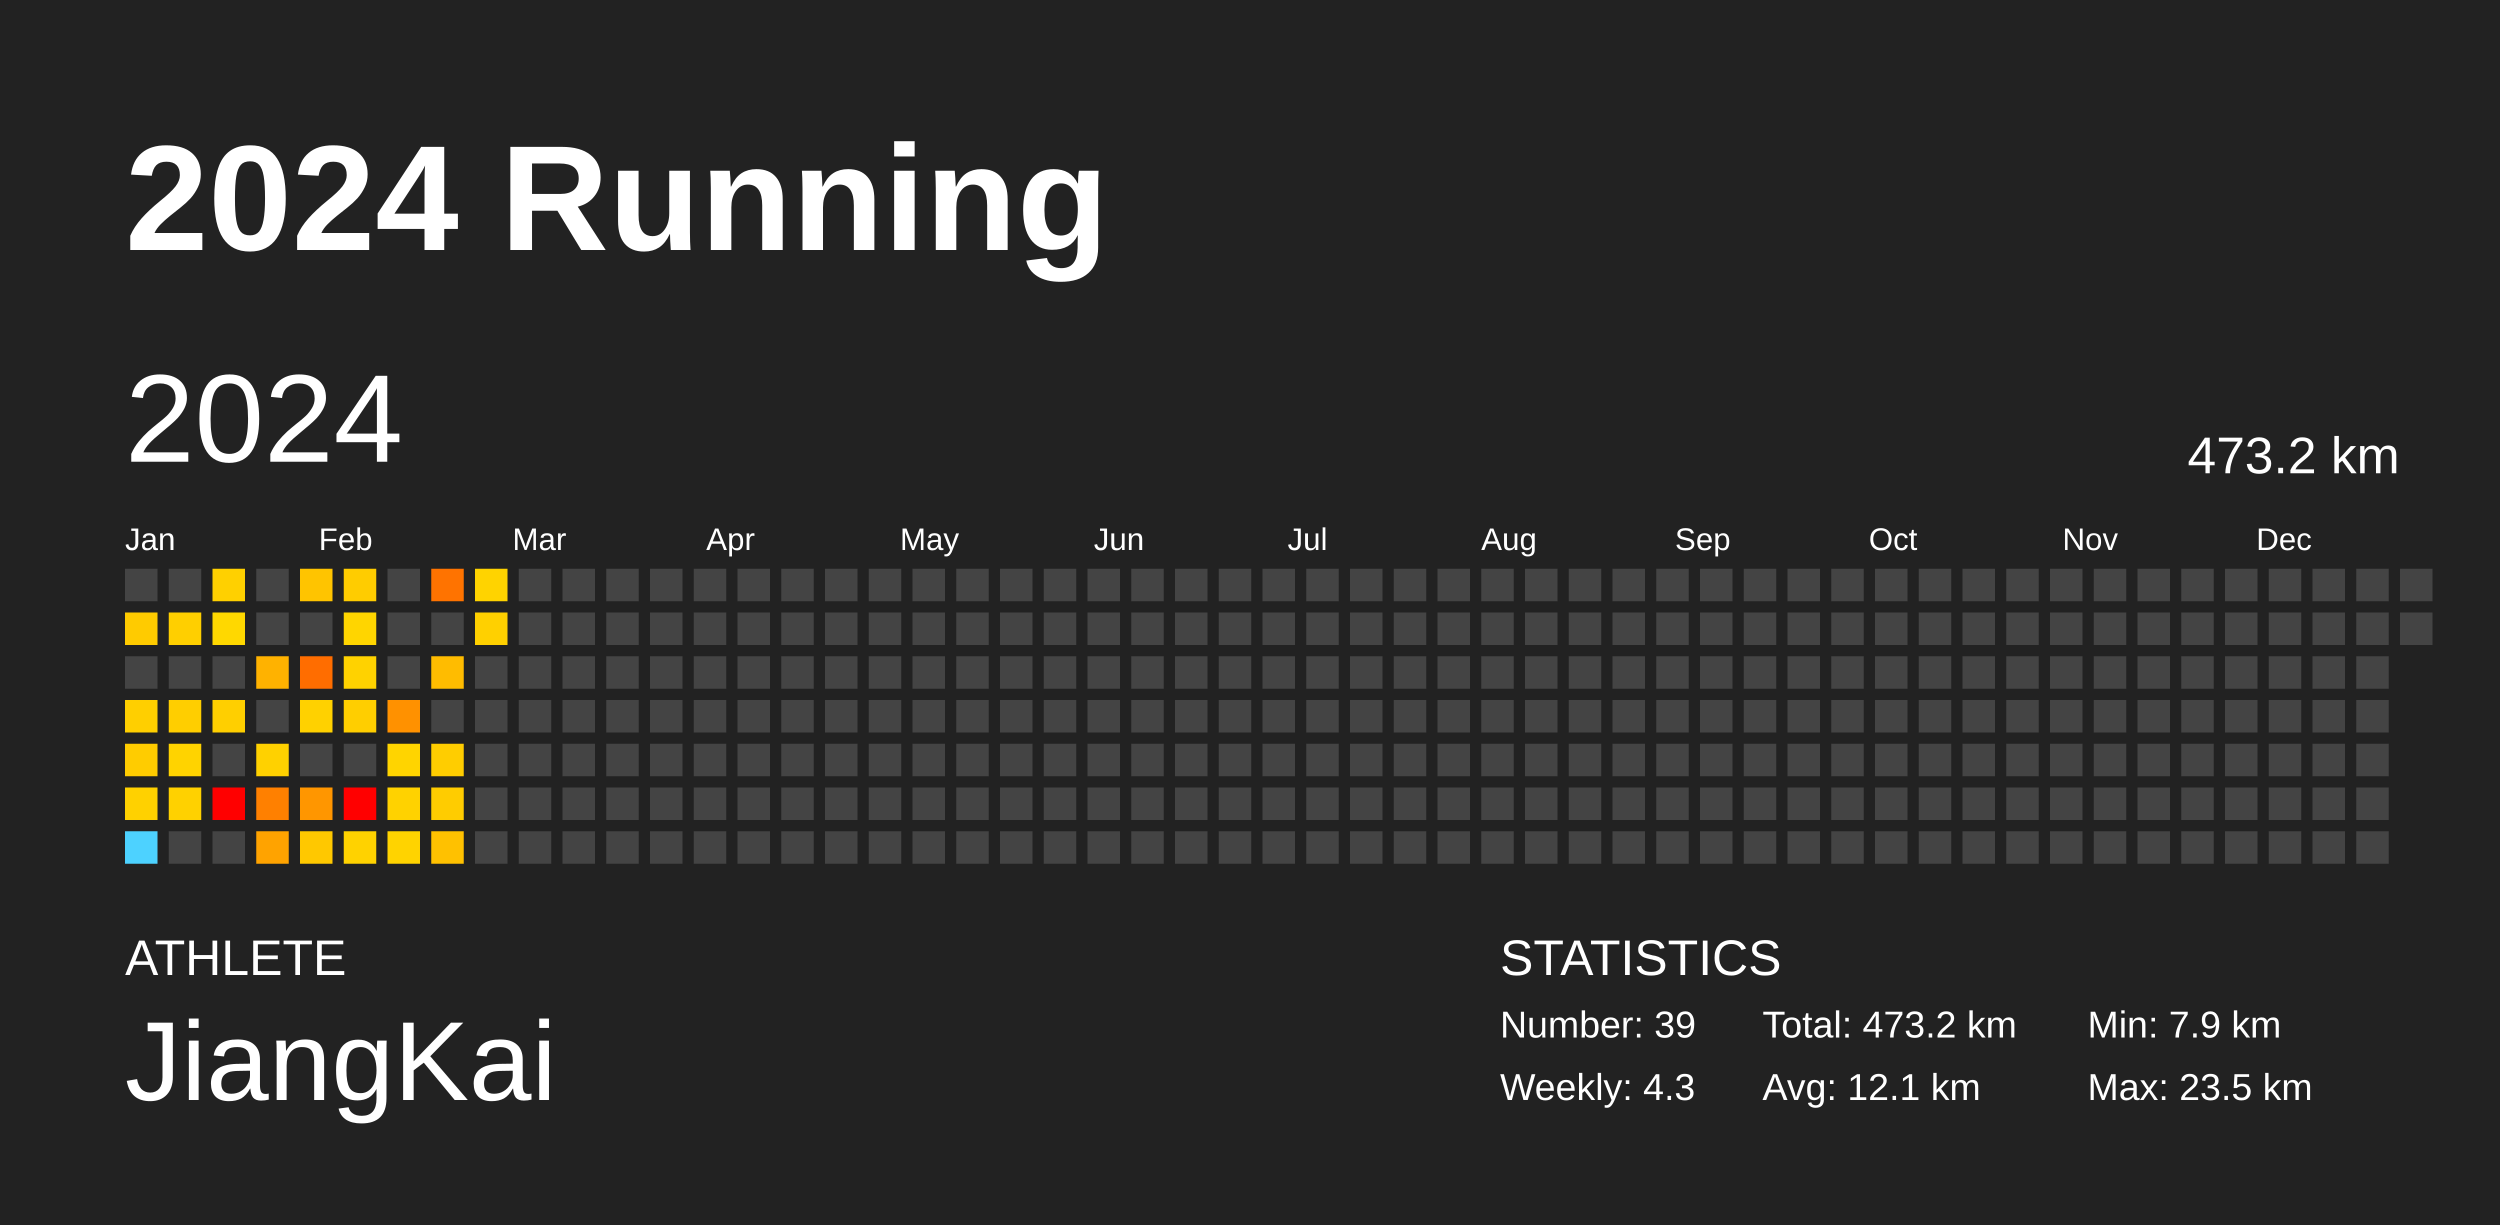
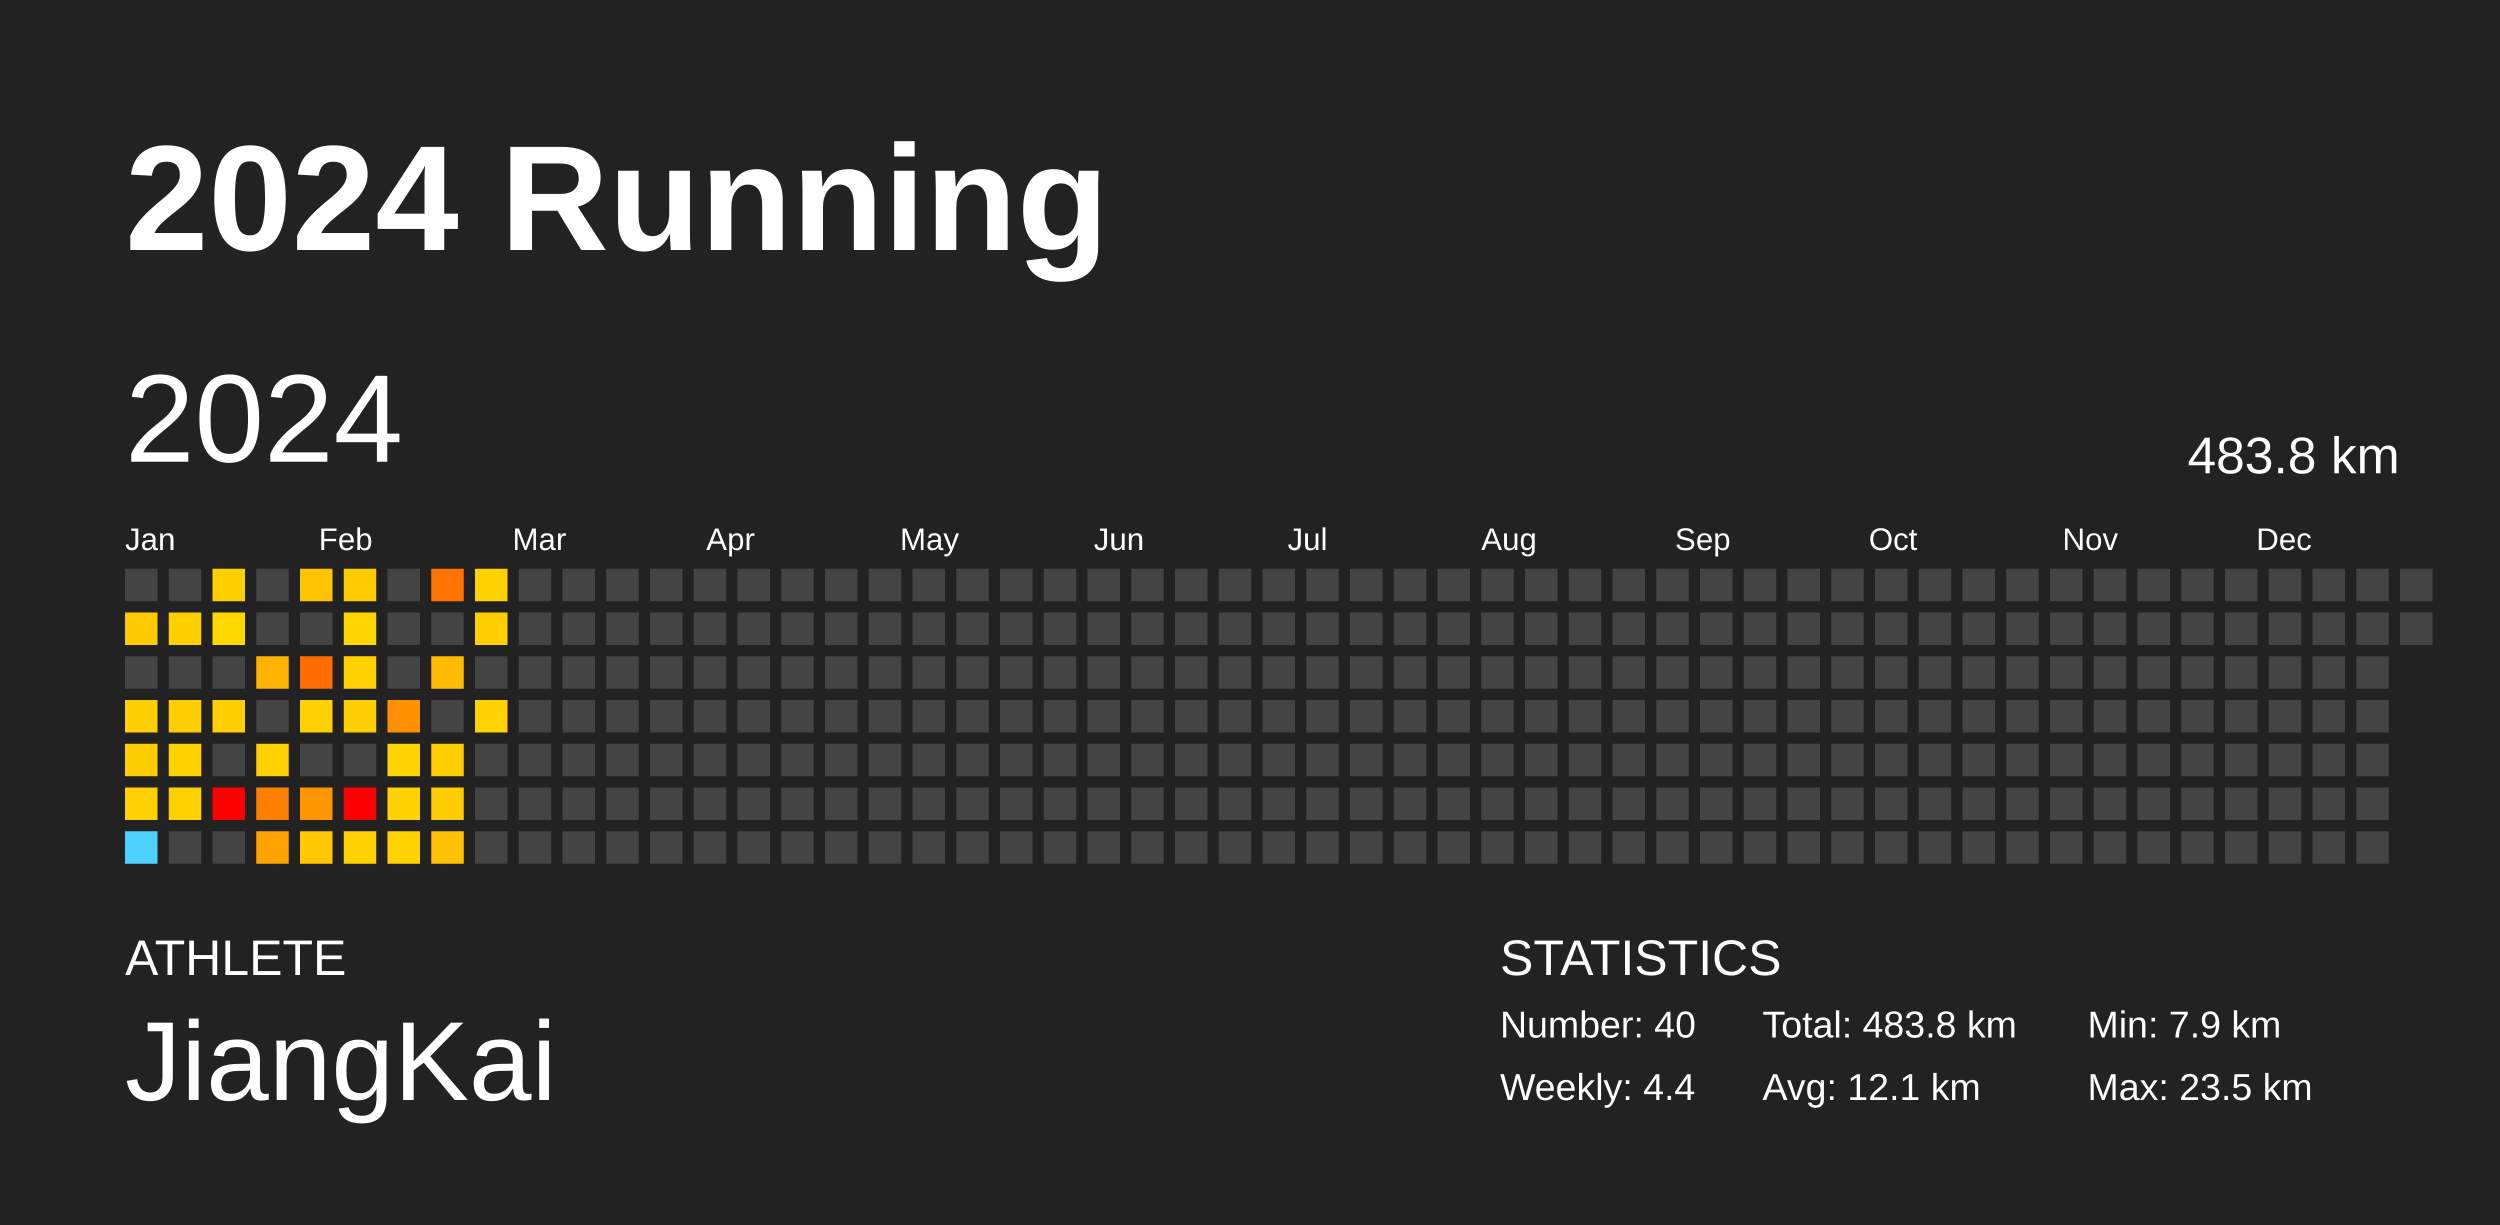
<svg xmlns="http://www.w3.org/2000/svg" baseProfile="full" height="98mm" version="1.1" viewBox="0,0,200,98" width="200mm">
  <defs />
  <rect fill="#222222" height="98" width="200" x="0" y="0" />
  <text fill="#FFFFFF" style="font-size:12px; font-family:Arial; font-weight:bold;" x="10" y="20">2024 Running</text>
  <text fill="#FFFFFF" style="font-size:4px; font-family:Arial" x="10" y="78">ATHLETE</text>
  <text fill="#FFFFFF" style="font-size:9px; font-family:Arial" x="10" y="88">JiangKai</text>
  <text fill="#FFFFFF" style="font-size:4px; font-family:Arial" x="120" y="78">STATISTICS</text>
-   <text fill="#FFFFFF" style="font-size:3px; font-family:Arial" x="120" y="83">Number: 39</text>
-   <text fill="#FFFFFF" style="font-size:3px; font-family:Arial" x="120" y="88">Weekly: 4.3</text>
-   <text fill="#FFFFFF" style="font-size:3px; font-family:Arial" x="141" y="83">Total: 473.2 km</text>
+   <text fill="#FFFFFF" style="font-size:3px; font-family:Arial" x="120" y="83">Number: 40</text>
+   <text fill="#FFFFFF" style="font-size:3px; font-family:Arial" x="120" y="88">Weekly: 4.4</text>
+   <text fill="#FFFFFF" style="font-size:3px; font-family:Arial" x="141" y="83">Total: 483.8 km</text>
  <text fill="#FFFFFF" style="font-size:3px; font-family:Arial" x="141" y="88">Avg: 12.1 km</text>
  <text fill="#FFFFFF" style="font-size:3px; font-family:Arial" x="167" y="83">Min: 7.9 km</text>
  <text fill="#FFFFFF" style="font-size:3px; font-family:Arial" x="167" y="88">Max: 23.5 km</text>
  <text dominant-baseline="hanging" fill="#FFFFFF" style="font-size:10.0px; font-family:Arial;" x="10" y="30">2024</text>
-   <text dominant-baseline="hanging" fill="#FFFFFF" style="font-size:4.125px; font-family:Arial;" x="175" y="35">473.2 km</text>
+   <text dominant-baseline="hanging" fill="#FFFFFF" style="font-size:4.125px; font-family:Arial;" x="175" y="35">483.8 km</text>
  <text fill="#FFFFFF" style="font-size:2.5px; font-family:Arial" x="10.0" y="44">Jan</text>
  <text fill="#FFFFFF" style="font-size:2.5px; font-family:Arial" x="25.5" y="44">Feb</text>
  <text fill="#FFFFFF" style="font-size:2.5px; font-family:Arial" x="41.0" y="44">Mar</text>
  <text fill="#FFFFFF" style="font-size:2.5px; font-family:Arial" x="56.5" y="44">Apr</text>
  <text fill="#FFFFFF" style="font-size:2.5px; font-family:Arial" x="72.0" y="44">May</text>
  <text fill="#FFFFFF" style="font-size:2.5px; font-family:Arial" x="87.5" y="44">Jun</text>
  <text fill="#FFFFFF" style="font-size:2.5px; font-family:Arial" x="103.0" y="44">Jul</text>
  <text fill="#FFFFFF" style="font-size:2.5px; font-family:Arial" x="118.5" y="44">Aug</text>
  <text fill="#FFFFFF" style="font-size:2.5px; font-family:Arial" x="134.0" y="44">Sep</text>
  <text fill="#FFFFFF" style="font-size:2.5px; font-family:Arial" x="149.5" y="44">Oct</text>
  <text fill="#FFFFFF" style="font-size:2.5px; font-family:Arial" x="165.0" y="44">Nov</text>
  <text fill="#FFFFFF" style="font-size:2.5px; font-family:Arial" x="180.5" y="44">Dec</text>
  <rect fill="#444444" height="2.6" width="2.6" x="10.0" y="45.5" />
  <rect fill="#ffcb00" height="2.6" width="2.6" x="10.0" y="49.0" />
  <rect fill="#444444" height="2.6" width="2.6" x="10.0" y="52.5" />
  <rect fill="#ffcf00" height="2.6" width="2.6" x="10.0" y="56.0" />
  <rect fill="#ffcc00" height="2.6" width="2.6" x="10.0" y="59.5" />
  <rect fill="#ffd100" height="2.6" width="2.6" x="10.0" y="63.0" />
  <rect fill="#4dd2ff" height="2.6" width="2.6" x="10.0" y="66.5" />
  <rect fill="#444444" height="2.6" width="2.6" x="13.5" y="45.5" />
  <rect fill="#ffcf00" height="2.6" width="2.6" x="13.5" y="49.0" />
  <rect fill="#444444" height="2.6" width="2.6" x="13.5" y="52.5" />
  <rect fill="#ffce00" height="2.6" width="2.6" x="13.5" y="56.0" />
  <rect fill="#ffd300" height="2.6" width="2.6" x="13.5" y="59.5" />
  <rect fill="#ffd100" height="2.6" width="2.6" x="13.5" y="63.0" />
  <rect fill="#444444" height="2.6" width="2.6" x="13.5" y="66.5" />
  <rect fill="#ffd000" height="2.6" width="2.6" x="17.0" y="45.5" />
  <rect fill="#ffd800" height="2.6" width="2.6" x="17.0" y="49.0" />
  <rect fill="#444444" height="2.6" width="2.6" x="17.0" y="52.5" />
  <rect fill="#ffcf00" height="2.6" width="2.6" x="17.0" y="56.0" />
  <rect fill="#444444" height="2.6" width="2.6" x="17.0" y="59.5" />
  <rect fill="red" height="2.6" width="2.6" x="17.0" y="63.0" />
  <rect fill="#444444" height="2.6" width="2.6" x="17.0" y="66.5" />
  <rect fill="#444444" height="2.6" width="2.6" x="20.5" y="45.5" />
  <rect fill="#444444" height="2.6" width="2.6" x="20.5" y="49.0" />
  <rect fill="#ffb200" height="2.6" width="2.6" x="20.5" y="52.5" />
  <rect fill="#444444" height="2.6" width="2.6" x="20.5" y="56.0" />
  <rect fill="#ffd100" height="2.6" width="2.6" x="20.5" y="59.5" />
  <rect fill="#ff8000" height="2.6" width="2.6" x="20.5" y="63.0" />
  <rect fill="#ffa300" height="2.6" width="2.6" x="20.5" y="66.5" />
  <rect fill="#ffc400" height="2.6" width="2.6" x="24.0" y="45.5" />
  <rect fill="#444444" height="2.6" width="2.6" x="24.0" y="49.0" />
  <rect fill="#ff6d00" height="2.6" width="2.6" x="24.0" y="52.5" />
  <rect fill="#ffd100" height="2.6" width="2.6" x="24.0" y="56.0" />
  <rect fill="#444444" height="2.6" width="2.6" x="24.0" y="59.5" />
  <rect fill="#ff9600" height="2.6" width="2.6" x="24.0" y="63.0" />
  <rect fill="#ffc800" height="2.6" width="2.6" x="24.0" y="66.5" />
  <rect fill="#ffcc00" height="2.6" width="2.6" x="27.5" y="45.5" />
  <rect fill="#ffd500" height="2.6" width="2.6" x="27.5" y="49.0" />
  <rect fill="#ffd200" height="2.6" width="2.6" x="27.5" y="52.5" />
  <rect fill="#ffce00" height="2.6" width="2.6" x="27.5" y="56.0" />
  <rect fill="#444444" height="2.6" width="2.6" x="27.5" y="59.5" />
  <rect fill="red" height="2.6" width="2.6" x="27.5" y="63.0" />
  <rect fill="#ffd200" height="2.6" width="2.6" x="27.5" y="66.5" />
  <rect fill="#444444" height="2.6" width="2.6" x="31.0" y="45.5" />
  <rect fill="#444444" height="2.6" width="2.6" x="31.0" y="49.0" />
  <rect fill="#444444" height="2.6" width="2.6" x="31.0" y="52.5" />
  <rect fill="#ff9100" height="2.6" width="2.6" x="31.0" y="56.0" />
  <rect fill="#ffd400" height="2.6" width="2.6" x="31.0" y="59.5" />
  <rect fill="#ffd200" height="2.6" width="2.6" x="31.0" y="63.0" />
  <rect fill="#ffd300" height="2.6" width="2.6" x="31.0" y="66.5" />
  <rect fill="#ff7300" height="2.6" width="2.6" x="34.5" y="45.5" />
  <rect fill="#444444" height="2.6" width="2.6" x="34.5" y="49.0" />
  <rect fill="#ffbc00" height="2.6" width="2.6" x="34.5" y="52.5" />
  <rect fill="#444444" height="2.6" width="2.6" x="34.5" y="56.0" />
  <rect fill="#ffcd00" height="2.6" width="2.6" x="34.5" y="59.5" />
  <rect fill="#ffcc00" height="2.6" width="2.6" x="34.5" y="63.0" />
  <rect fill="#ffc100" height="2.6" width="2.6" x="34.5" y="66.5" />
  <rect fill="#ffd300" height="2.6" width="2.6" x="38.0" y="45.5" />
  <rect fill="#ffd000" height="2.6" width="2.6" x="38.0" y="49.0" />
  <rect fill="#444444" height="2.6" width="2.6" x="38.0" y="52.5" />
-   <rect fill="#444444" height="2.6" width="2.6" x="38.0" y="56.0" />
+   <rect fill="#ffd300" height="2.6" width="2.6" x="38.0" y="56.0" />
  <rect fill="#444444" height="2.6" width="2.6" x="38.0" y="59.5" />
  <rect fill="#444444" height="2.6" width="2.6" x="38.0" y="63.0" />
  <rect fill="#444444" height="2.6" width="2.6" x="38.0" y="66.5" />
  <rect fill="#444444" height="2.6" width="2.6" x="41.5" y="45.5" />
  <rect fill="#444444" height="2.6" width="2.6" x="41.5" y="49.0" />
  <rect fill="#444444" height="2.6" width="2.6" x="41.5" y="52.5" />
  <rect fill="#444444" height="2.6" width="2.6" x="41.5" y="56.0" />
  <rect fill="#444444" height="2.6" width="2.6" x="41.5" y="59.5" />
  <rect fill="#444444" height="2.6" width="2.6" x="41.5" y="63.0" />
  <rect fill="#444444" height="2.6" width="2.6" x="41.5" y="66.5" />
  <rect fill="#444444" height="2.6" width="2.6" x="45.0" y="45.5" />
  <rect fill="#444444" height="2.6" width="2.6" x="45.0" y="49.0" />
  <rect fill="#444444" height="2.6" width="2.6" x="45.0" y="52.5" />
  <rect fill="#444444" height="2.6" width="2.6" x="45.0" y="56.0" />
  <rect fill="#444444" height="2.6" width="2.6" x="45.0" y="59.5" />
  <rect fill="#444444" height="2.6" width="2.6" x="45.0" y="63.0" />
  <rect fill="#444444" height="2.6" width="2.6" x="45.0" y="66.5" />
  <rect fill="#444444" height="2.6" width="2.6" x="48.5" y="45.5" />
  <rect fill="#444444" height="2.6" width="2.6" x="48.5" y="49.0" />
  <rect fill="#444444" height="2.6" width="2.6" x="48.5" y="52.5" />
  <rect fill="#444444" height="2.6" width="2.6" x="48.5" y="56.0" />
  <rect fill="#444444" height="2.6" width="2.6" x="48.5" y="59.5" />
  <rect fill="#444444" height="2.6" width="2.6" x="48.5" y="63.0" />
  <rect fill="#444444" height="2.6" width="2.6" x="48.5" y="66.5" />
  <rect fill="#444444" height="2.6" width="2.6" x="52.0" y="45.5" />
  <rect fill="#444444" height="2.6" width="2.6" x="52.0" y="49.0" />
  <rect fill="#444444" height="2.6" width="2.6" x="52.0" y="52.5" />
  <rect fill="#444444" height="2.6" width="2.6" x="52.0" y="56.0" />
  <rect fill="#444444" height="2.6" width="2.6" x="52.0" y="59.5" />
  <rect fill="#444444" height="2.6" width="2.6" x="52.0" y="63.0" />
  <rect fill="#444444" height="2.6" width="2.6" x="52.0" y="66.5" />
  <rect fill="#444444" height="2.6" width="2.6" x="55.5" y="45.5" />
  <rect fill="#444444" height="2.6" width="2.6" x="55.5" y="49.0" />
  <rect fill="#444444" height="2.6" width="2.6" x="55.5" y="52.5" />
  <rect fill="#444444" height="2.6" width="2.6" x="55.5" y="56.0" />
  <rect fill="#444444" height="2.6" width="2.6" x="55.5" y="59.5" />
  <rect fill="#444444" height="2.6" width="2.6" x="55.5" y="63.0" />
  <rect fill="#444444" height="2.6" width="2.6" x="55.5" y="66.5" />
  <rect fill="#444444" height="2.6" width="2.6" x="59.0" y="45.5" />
  <rect fill="#444444" height="2.6" width="2.6" x="59.0" y="49.0" />
  <rect fill="#444444" height="2.6" width="2.6" x="59.0" y="52.5" />
  <rect fill="#444444" height="2.6" width="2.6" x="59.0" y="56.0" />
  <rect fill="#444444" height="2.6" width="2.6" x="59.0" y="59.5" />
  <rect fill="#444444" height="2.6" width="2.6" x="59.0" y="63.0" />
  <rect fill="#444444" height="2.6" width="2.6" x="59.0" y="66.5" />
  <rect fill="#444444" height="2.6" width="2.6" x="62.5" y="45.5" />
  <rect fill="#444444" height="2.6" width="2.6" x="62.5" y="49.0" />
  <rect fill="#444444" height="2.6" width="2.6" x="62.5" y="52.5" />
  <rect fill="#444444" height="2.6" width="2.6" x="62.5" y="56.0" />
  <rect fill="#444444" height="2.6" width="2.6" x="62.5" y="59.5" />
  <rect fill="#444444" height="2.6" width="2.6" x="62.5" y="63.0" />
  <rect fill="#444444" height="2.6" width="2.6" x="62.5" y="66.5" />
  <rect fill="#444444" height="2.6" width="2.6" x="66.0" y="45.5" />
  <rect fill="#444444" height="2.6" width="2.6" x="66.0" y="49.0" />
  <rect fill="#444444" height="2.6" width="2.6" x="66.0" y="52.5" />
  <rect fill="#444444" height="2.6" width="2.6" x="66.0" y="56.0" />
  <rect fill="#444444" height="2.6" width="2.6" x="66.0" y="59.5" />
  <rect fill="#444444" height="2.6" width="2.6" x="66.0" y="63.0" />
  <rect fill="#444444" height="2.6" width="2.6" x="66.0" y="66.5" />
  <rect fill="#444444" height="2.6" width="2.6" x="69.5" y="45.5" />
  <rect fill="#444444" height="2.6" width="2.6" x="69.5" y="49.0" />
  <rect fill="#444444" height="2.6" width="2.6" x="69.5" y="52.5" />
  <rect fill="#444444" height="2.6" width="2.6" x="69.5" y="56.0" />
  <rect fill="#444444" height="2.6" width="2.6" x="69.5" y="59.5" />
  <rect fill="#444444" height="2.6" width="2.6" x="69.5" y="63.0" />
  <rect fill="#444444" height="2.6" width="2.6" x="69.5" y="66.5" />
  <rect fill="#444444" height="2.6" width="2.6" x="73.0" y="45.5" />
  <rect fill="#444444" height="2.6" width="2.6" x="73.0" y="49.0" />
  <rect fill="#444444" height="2.6" width="2.6" x="73.0" y="52.5" />
  <rect fill="#444444" height="2.6" width="2.6" x="73.0" y="56.0" />
  <rect fill="#444444" height="2.6" width="2.6" x="73.0" y="59.5" />
  <rect fill="#444444" height="2.6" width="2.6" x="73.0" y="63.0" />
  <rect fill="#444444" height="2.6" width="2.6" x="73.0" y="66.5" />
  <rect fill="#444444" height="2.6" width="2.6" x="76.5" y="45.5" />
  <rect fill="#444444" height="2.6" width="2.6" x="76.5" y="49.0" />
  <rect fill="#444444" height="2.6" width="2.6" x="76.5" y="52.5" />
  <rect fill="#444444" height="2.6" width="2.6" x="76.5" y="56.0" />
  <rect fill="#444444" height="2.6" width="2.6" x="76.5" y="59.5" />
  <rect fill="#444444" height="2.6" width="2.6" x="76.5" y="63.0" />
  <rect fill="#444444" height="2.6" width="2.6" x="76.5" y="66.5" />
  <rect fill="#444444" height="2.6" width="2.6" x="80.0" y="45.5" />
  <rect fill="#444444" height="2.6" width="2.6" x="80.0" y="49.0" />
  <rect fill="#444444" height="2.6" width="2.6" x="80.0" y="52.5" />
  <rect fill="#444444" height="2.6" width="2.6" x="80.0" y="56.0" />
  <rect fill="#444444" height="2.6" width="2.6" x="80.0" y="59.5" />
  <rect fill="#444444" height="2.6" width="2.6" x="80.0" y="63.0" />
  <rect fill="#444444" height="2.6" width="2.6" x="80.0" y="66.5" />
  <rect fill="#444444" height="2.6" width="2.6" x="83.5" y="45.5" />
  <rect fill="#444444" height="2.6" width="2.6" x="83.5" y="49.0" />
  <rect fill="#444444" height="2.6" width="2.6" x="83.5" y="52.5" />
  <rect fill="#444444" height="2.6" width="2.6" x="83.5" y="56.0" />
  <rect fill="#444444" height="2.6" width="2.6" x="83.5" y="59.5" />
  <rect fill="#444444" height="2.6" width="2.6" x="83.5" y="63.0" />
  <rect fill="#444444" height="2.6" width="2.6" x="83.5" y="66.5" />
  <rect fill="#444444" height="2.6" width="2.6" x="87.0" y="45.5" />
  <rect fill="#444444" height="2.6" width="2.6" x="87.0" y="49.0" />
  <rect fill="#444444" height="2.6" width="2.6" x="87.0" y="52.5" />
  <rect fill="#444444" height="2.6" width="2.6" x="87.0" y="56.0" />
  <rect fill="#444444" height="2.6" width="2.6" x="87.0" y="59.5" />
  <rect fill="#444444" height="2.6" width="2.6" x="87.0" y="63.0" />
  <rect fill="#444444" height="2.6" width="2.6" x="87.0" y="66.5" />
  <rect fill="#444444" height="2.6" width="2.6" x="90.5" y="45.5" />
  <rect fill="#444444" height="2.6" width="2.6" x="90.5" y="49.0" />
  <rect fill="#444444" height="2.6" width="2.6" x="90.5" y="52.5" />
  <rect fill="#444444" height="2.6" width="2.6" x="90.5" y="56.0" />
  <rect fill="#444444" height="2.6" width="2.6" x="90.5" y="59.5" />
  <rect fill="#444444" height="2.6" width="2.6" x="90.5" y="63.0" />
  <rect fill="#444444" height="2.6" width="2.6" x="90.5" y="66.5" />
  <rect fill="#444444" height="2.6" width="2.6" x="94.0" y="45.5" />
  <rect fill="#444444" height="2.6" width="2.6" x="94.0" y="49.0" />
  <rect fill="#444444" height="2.6" width="2.6" x="94.0" y="52.5" />
  <rect fill="#444444" height="2.6" width="2.6" x="94.0" y="56.0" />
  <rect fill="#444444" height="2.6" width="2.6" x="94.0" y="59.5" />
  <rect fill="#444444" height="2.6" width="2.6" x="94.0" y="63.0" />
  <rect fill="#444444" height="2.6" width="2.6" x="94.0" y="66.5" />
  <rect fill="#444444" height="2.6" width="2.6" x="97.5" y="45.5" />
  <rect fill="#444444" height="2.6" width="2.6" x="97.5" y="49.0" />
  <rect fill="#444444" height="2.6" width="2.6" x="97.5" y="52.5" />
  <rect fill="#444444" height="2.6" width="2.6" x="97.5" y="56.0" />
  <rect fill="#444444" height="2.6" width="2.6" x="97.5" y="59.5" />
  <rect fill="#444444" height="2.6" width="2.6" x="97.5" y="63.0" />
  <rect fill="#444444" height="2.6" width="2.6" x="97.5" y="66.5" />
  <rect fill="#444444" height="2.6" width="2.6" x="101.0" y="45.5" />
  <rect fill="#444444" height="2.6" width="2.6" x="101.0" y="49.0" />
  <rect fill="#444444" height="2.6" width="2.6" x="101.0" y="52.5" />
  <rect fill="#444444" height="2.6" width="2.6" x="101.0" y="56.0" />
  <rect fill="#444444" height="2.6" width="2.6" x="101.0" y="59.5" />
  <rect fill="#444444" height="2.6" width="2.6" x="101.0" y="63.0" />
  <rect fill="#444444" height="2.6" width="2.6" x="101.0" y="66.5" />
  <rect fill="#444444" height="2.6" width="2.6" x="104.5" y="45.5" />
  <rect fill="#444444" height="2.6" width="2.6" x="104.5" y="49.0" />
  <rect fill="#444444" height="2.6" width="2.6" x="104.5" y="52.5" />
  <rect fill="#444444" height="2.6" width="2.6" x="104.5" y="56.0" />
  <rect fill="#444444" height="2.6" width="2.6" x="104.5" y="59.5" />
  <rect fill="#444444" height="2.6" width="2.6" x="104.5" y="63.0" />
  <rect fill="#444444" height="2.6" width="2.6" x="104.5" y="66.5" />
  <rect fill="#444444" height="2.6" width="2.6" x="108.0" y="45.5" />
  <rect fill="#444444" height="2.6" width="2.6" x="108.0" y="49.0" />
  <rect fill="#444444" height="2.6" width="2.6" x="108.0" y="52.5" />
  <rect fill="#444444" height="2.6" width="2.6" x="108.0" y="56.0" />
  <rect fill="#444444" height="2.6" width="2.6" x="108.0" y="59.5" />
  <rect fill="#444444" height="2.6" width="2.6" x="108.0" y="63.0" />
  <rect fill="#444444" height="2.6" width="2.6" x="108.0" y="66.5" />
  <rect fill="#444444" height="2.6" width="2.6" x="111.5" y="45.5" />
  <rect fill="#444444" height="2.6" width="2.6" x="111.5" y="49.0" />
  <rect fill="#444444" height="2.6" width="2.6" x="111.5" y="52.5" />
  <rect fill="#444444" height="2.6" width="2.6" x="111.5" y="56.0" />
  <rect fill="#444444" height="2.6" width="2.6" x="111.5" y="59.5" />
  <rect fill="#444444" height="2.6" width="2.6" x="111.5" y="63.0" />
  <rect fill="#444444" height="2.6" width="2.6" x="111.5" y="66.5" />
  <rect fill="#444444" height="2.6" width="2.6" x="115.0" y="45.5" />
  <rect fill="#444444" height="2.6" width="2.6" x="115.0" y="49.0" />
  <rect fill="#444444" height="2.6" width="2.6" x="115.0" y="52.5" />
  <rect fill="#444444" height="2.6" width="2.6" x="115.0" y="56.0" />
  <rect fill="#444444" height="2.6" width="2.6" x="115.0" y="59.5" />
  <rect fill="#444444" height="2.6" width="2.6" x="115.0" y="63.0" />
  <rect fill="#444444" height="2.6" width="2.6" x="115.0" y="66.5" />
  <rect fill="#444444" height="2.6" width="2.6" x="118.5" y="45.5" />
  <rect fill="#444444" height="2.6" width="2.6" x="118.5" y="49.0" />
  <rect fill="#444444" height="2.6" width="2.6" x="118.5" y="52.5" />
  <rect fill="#444444" height="2.6" width="2.6" x="118.5" y="56.0" />
  <rect fill="#444444" height="2.6" width="2.6" x="118.5" y="59.5" />
  <rect fill="#444444" height="2.6" width="2.6" x="118.5" y="63.0" />
  <rect fill="#444444" height="2.6" width="2.6" x="118.5" y="66.5" />
  <rect fill="#444444" height="2.6" width="2.6" x="122.0" y="45.5" />
  <rect fill="#444444" height="2.6" width="2.6" x="122.0" y="49.0" />
  <rect fill="#444444" height="2.6" width="2.6" x="122.0" y="52.5" />
  <rect fill="#444444" height="2.6" width="2.6" x="122.0" y="56.0" />
  <rect fill="#444444" height="2.6" width="2.6" x="122.0" y="59.5" />
  <rect fill="#444444" height="2.6" width="2.6" x="122.0" y="63.0" />
  <rect fill="#444444" height="2.6" width="2.6" x="122.0" y="66.5" />
  <rect fill="#444444" height="2.6" width="2.6" x="125.5" y="45.5" />
  <rect fill="#444444" height="2.6" width="2.6" x="125.5" y="49.0" />
  <rect fill="#444444" height="2.6" width="2.6" x="125.5" y="52.5" />
  <rect fill="#444444" height="2.6" width="2.6" x="125.5" y="56.0" />
  <rect fill="#444444" height="2.6" width="2.6" x="125.5" y="59.5" />
  <rect fill="#444444" height="2.6" width="2.6" x="125.5" y="63.0" />
  <rect fill="#444444" height="2.6" width="2.6" x="125.5" y="66.5" />
  <rect fill="#444444" height="2.6" width="2.6" x="129.0" y="45.5" />
  <rect fill="#444444" height="2.6" width="2.6" x="129.0" y="49.0" />
  <rect fill="#444444" height="2.6" width="2.6" x="129.0" y="52.5" />
  <rect fill="#444444" height="2.6" width="2.6" x="129.0" y="56.0" />
  <rect fill="#444444" height="2.6" width="2.6" x="129.0" y="59.5" />
  <rect fill="#444444" height="2.6" width="2.6" x="129.0" y="63.0" />
  <rect fill="#444444" height="2.6" width="2.6" x="129.0" y="66.5" />
  <rect fill="#444444" height="2.6" width="2.6" x="132.5" y="45.5" />
  <rect fill="#444444" height="2.6" width="2.6" x="132.5" y="49.0" />
  <rect fill="#444444" height="2.6" width="2.6" x="132.5" y="52.5" />
  <rect fill="#444444" height="2.6" width="2.6" x="132.5" y="56.0" />
  <rect fill="#444444" height="2.6" width="2.6" x="132.5" y="59.5" />
  <rect fill="#444444" height="2.6" width="2.6" x="132.5" y="63.0" />
  <rect fill="#444444" height="2.6" width="2.6" x="132.5" y="66.5" />
  <rect fill="#444444" height="2.6" width="2.6" x="136.0" y="45.5" />
  <rect fill="#444444" height="2.6" width="2.6" x="136.0" y="49.0" />
  <rect fill="#444444" height="2.6" width="2.6" x="136.0" y="52.5" />
  <rect fill="#444444" height="2.6" width="2.6" x="136.0" y="56.0" />
  <rect fill="#444444" height="2.6" width="2.6" x="136.0" y="59.5" />
  <rect fill="#444444" height="2.6" width="2.6" x="136.0" y="63.0" />
  <rect fill="#444444" height="2.6" width="2.6" x="136.0" y="66.5" />
  <rect fill="#444444" height="2.6" width="2.6" x="139.5" y="45.5" />
  <rect fill="#444444" height="2.6" width="2.6" x="139.5" y="49.0" />
  <rect fill="#444444" height="2.6" width="2.6" x="139.5" y="52.5" />
  <rect fill="#444444" height="2.6" width="2.6" x="139.5" y="56.0" />
  <rect fill="#444444" height="2.6" width="2.6" x="139.5" y="59.5" />
  <rect fill="#444444" height="2.6" width="2.6" x="139.5" y="63.0" />
  <rect fill="#444444" height="2.6" width="2.6" x="139.5" y="66.5" />
  <rect fill="#444444" height="2.6" width="2.6" x="143.0" y="45.5" />
  <rect fill="#444444" height="2.6" width="2.6" x="143.0" y="49.0" />
  <rect fill="#444444" height="2.6" width="2.6" x="143.0" y="52.5" />
  <rect fill="#444444" height="2.6" width="2.6" x="143.0" y="56.0" />
  <rect fill="#444444" height="2.6" width="2.6" x="143.0" y="59.5" />
  <rect fill="#444444" height="2.6" width="2.6" x="143.0" y="63.0" />
  <rect fill="#444444" height="2.6" width="2.6" x="143.0" y="66.5" />
  <rect fill="#444444" height="2.6" width="2.6" x="146.5" y="45.5" />
  <rect fill="#444444" height="2.6" width="2.6" x="146.5" y="49.0" />
  <rect fill="#444444" height="2.6" width="2.6" x="146.5" y="52.5" />
  <rect fill="#444444" height="2.6" width="2.6" x="146.5" y="56.0" />
  <rect fill="#444444" height="2.6" width="2.6" x="146.5" y="59.5" />
  <rect fill="#444444" height="2.6" width="2.6" x="146.5" y="63.0" />
  <rect fill="#444444" height="2.6" width="2.6" x="146.5" y="66.5" />
  <rect fill="#444444" height="2.6" width="2.6" x="150.0" y="45.5" />
  <rect fill="#444444" height="2.6" width="2.6" x="150.0" y="49.0" />
  <rect fill="#444444" height="2.6" width="2.6" x="150.0" y="52.5" />
  <rect fill="#444444" height="2.6" width="2.6" x="150.0" y="56.0" />
  <rect fill="#444444" height="2.6" width="2.6" x="150.0" y="59.5" />
  <rect fill="#444444" height="2.6" width="2.6" x="150.0" y="63.0" />
  <rect fill="#444444" height="2.6" width="2.6" x="150.0" y="66.5" />
  <rect fill="#444444" height="2.6" width="2.6" x="153.5" y="45.5" />
  <rect fill="#444444" height="2.6" width="2.6" x="153.5" y="49.0" />
  <rect fill="#444444" height="2.6" width="2.6" x="153.5" y="52.5" />
  <rect fill="#444444" height="2.6" width="2.6" x="153.5" y="56.0" />
  <rect fill="#444444" height="2.6" width="2.6" x="153.5" y="59.5" />
  <rect fill="#444444" height="2.6" width="2.6" x="153.5" y="63.0" />
  <rect fill="#444444" height="2.6" width="2.6" x="153.5" y="66.5" />
  <rect fill="#444444" height="2.6" width="2.6" x="157.0" y="45.5" />
  <rect fill="#444444" height="2.6" width="2.6" x="157.0" y="49.0" />
  <rect fill="#444444" height="2.6" width="2.6" x="157.0" y="52.5" />
  <rect fill="#444444" height="2.6" width="2.6" x="157.0" y="56.0" />
  <rect fill="#444444" height="2.6" width="2.6" x="157.0" y="59.5" />
  <rect fill="#444444" height="2.6" width="2.6" x="157.0" y="63.0" />
  <rect fill="#444444" height="2.6" width="2.6" x="157.0" y="66.5" />
  <rect fill="#444444" height="2.6" width="2.6" x="160.5" y="45.5" />
  <rect fill="#444444" height="2.6" width="2.6" x="160.5" y="49.0" />
  <rect fill="#444444" height="2.6" width="2.6" x="160.5" y="52.5" />
  <rect fill="#444444" height="2.6" width="2.6" x="160.5" y="56.0" />
  <rect fill="#444444" height="2.6" width="2.6" x="160.5" y="59.5" />
  <rect fill="#444444" height="2.6" width="2.6" x="160.5" y="63.0" />
  <rect fill="#444444" height="2.6" width="2.6" x="160.5" y="66.5" />
  <rect fill="#444444" height="2.6" width="2.6" x="164.0" y="45.5" />
  <rect fill="#444444" height="2.6" width="2.6" x="164.0" y="49.0" />
  <rect fill="#444444" height="2.6" width="2.6" x="164.0" y="52.5" />
  <rect fill="#444444" height="2.6" width="2.6" x="164.0" y="56.0" />
  <rect fill="#444444" height="2.6" width="2.6" x="164.0" y="59.5" />
  <rect fill="#444444" height="2.6" width="2.6" x="164.0" y="63.0" />
  <rect fill="#444444" height="2.6" width="2.6" x="164.0" y="66.5" />
  <rect fill="#444444" height="2.6" width="2.6" x="167.5" y="45.5" />
  <rect fill="#444444" height="2.6" width="2.6" x="167.5" y="49.0" />
  <rect fill="#444444" height="2.6" width="2.6" x="167.5" y="52.5" />
  <rect fill="#444444" height="2.6" width="2.6" x="167.5" y="56.0" />
  <rect fill="#444444" height="2.6" width="2.6" x="167.5" y="59.5" />
  <rect fill="#444444" height="2.6" width="2.6" x="167.5" y="63.0" />
  <rect fill="#444444" height="2.6" width="2.6" x="167.5" y="66.5" />
  <rect fill="#444444" height="2.6" width="2.6" x="171.0" y="45.5" />
  <rect fill="#444444" height="2.6" width="2.6" x="171.0" y="49.0" />
  <rect fill="#444444" height="2.6" width="2.6" x="171.0" y="52.5" />
  <rect fill="#444444" height="2.6" width="2.6" x="171.0" y="56.0" />
  <rect fill="#444444" height="2.6" width="2.6" x="171.0" y="59.5" />
  <rect fill="#444444" height="2.6" width="2.6" x="171.0" y="63.0" />
  <rect fill="#444444" height="2.6" width="2.6" x="171.0" y="66.5" />
  <rect fill="#444444" height="2.6" width="2.6" x="174.5" y="45.5" />
  <rect fill="#444444" height="2.6" width="2.6" x="174.5" y="49.0" />
  <rect fill="#444444" height="2.6" width="2.6" x="174.5" y="52.5" />
  <rect fill="#444444" height="2.6" width="2.6" x="174.5" y="56.0" />
  <rect fill="#444444" height="2.6" width="2.6" x="174.5" y="59.5" />
  <rect fill="#444444" height="2.6" width="2.6" x="174.5" y="63.0" />
  <rect fill="#444444" height="2.6" width="2.6" x="174.5" y="66.5" />
  <rect fill="#444444" height="2.6" width="2.6" x="178.0" y="45.5" />
  <rect fill="#444444" height="2.6" width="2.6" x="178.0" y="49.0" />
  <rect fill="#444444" height="2.6" width="2.6" x="178.0" y="52.5" />
  <rect fill="#444444" height="2.6" width="2.6" x="178.0" y="56.0" />
  <rect fill="#444444" height="2.6" width="2.6" x="178.0" y="59.5" />
  <rect fill="#444444" height="2.6" width="2.6" x="178.0" y="63.0" />
  <rect fill="#444444" height="2.6" width="2.6" x="178.0" y="66.5" />
  <rect fill="#444444" height="2.6" width="2.6" x="181.5" y="45.5" />
  <rect fill="#444444" height="2.6" width="2.6" x="181.5" y="49.0" />
  <rect fill="#444444" height="2.6" width="2.6" x="181.5" y="52.5" />
  <rect fill="#444444" height="2.6" width="2.6" x="181.5" y="56.0" />
  <rect fill="#444444" height="2.6" width="2.6" x="181.5" y="59.5" />
  <rect fill="#444444" height="2.6" width="2.6" x="181.5" y="63.0" />
  <rect fill="#444444" height="2.6" width="2.6" x="181.5" y="66.5" />
  <rect fill="#444444" height="2.6" width="2.6" x="185.0" y="45.5" />
  <rect fill="#444444" height="2.6" width="2.6" x="185.0" y="49.0" />
  <rect fill="#444444" height="2.6" width="2.6" x="185.0" y="52.5" />
  <rect fill="#444444" height="2.6" width="2.6" x="185.0" y="56.0" />
  <rect fill="#444444" height="2.6" width="2.6" x="185.0" y="59.5" />
  <rect fill="#444444" height="2.6" width="2.6" x="185.0" y="63.0" />
  <rect fill="#444444" height="2.6" width="2.6" x="185.0" y="66.5" />
  <rect fill="#444444" height="2.6" width="2.6" x="188.5" y="45.5" />
  <rect fill="#444444" height="2.6" width="2.6" x="188.5" y="49.0" />
  <rect fill="#444444" height="2.6" width="2.6" x="188.5" y="52.5" />
  <rect fill="#444444" height="2.6" width="2.6" x="188.5" y="56.0" />
  <rect fill="#444444" height="2.6" width="2.6" x="188.5" y="59.5" />
  <rect fill="#444444" height="2.6" width="2.6" x="188.5" y="63.0" />
  <rect fill="#444444" height="2.6" width="2.6" x="188.5" y="66.5" />
  <rect fill="#444444" height="2.6" width="2.6" x="192.0" y="45.5" />
  <rect fill="#444444" height="2.6" width="2.6" x="192.0" y="49.0" />
</svg>
